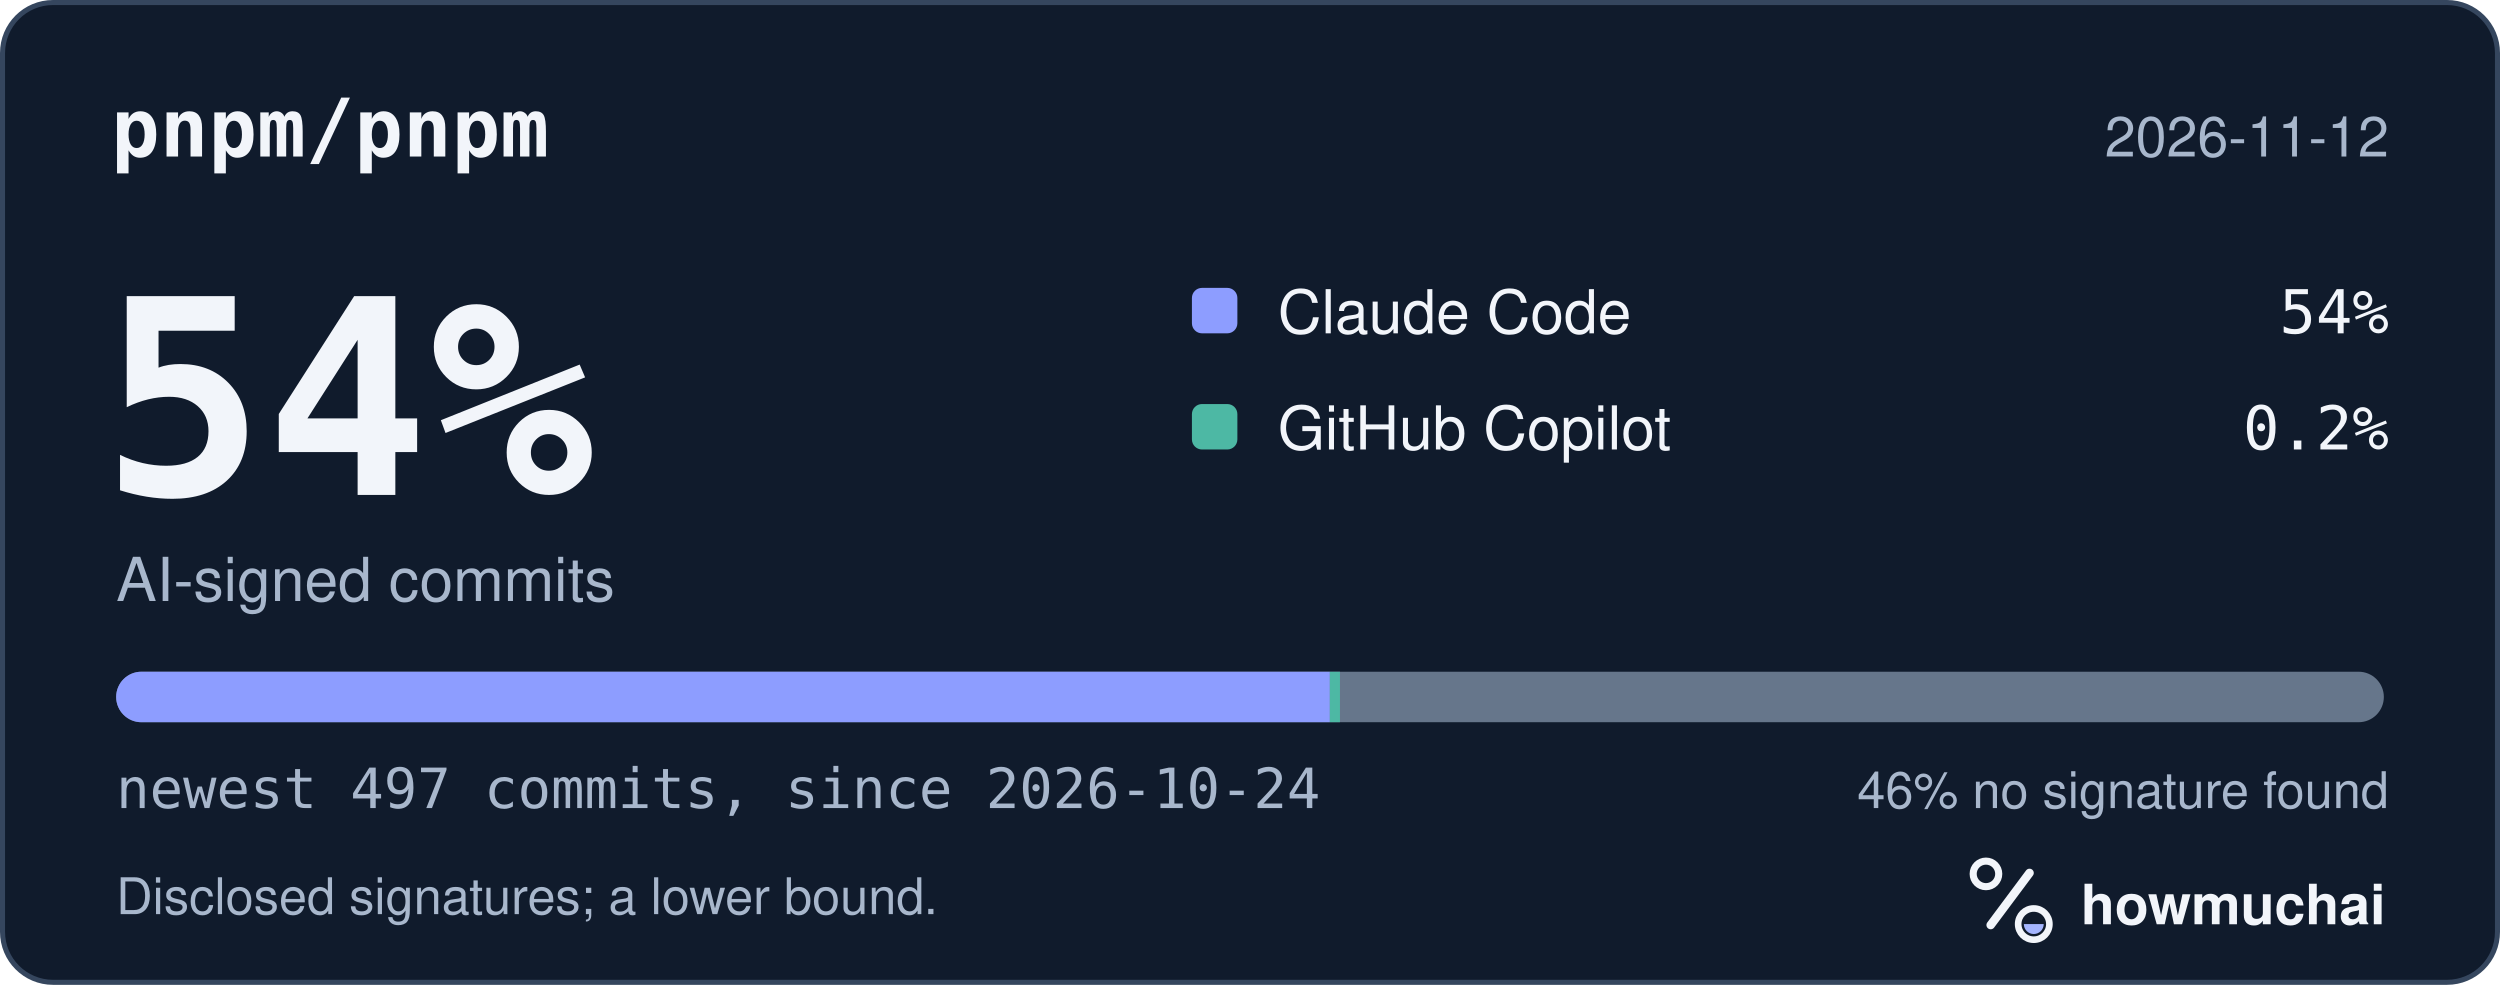
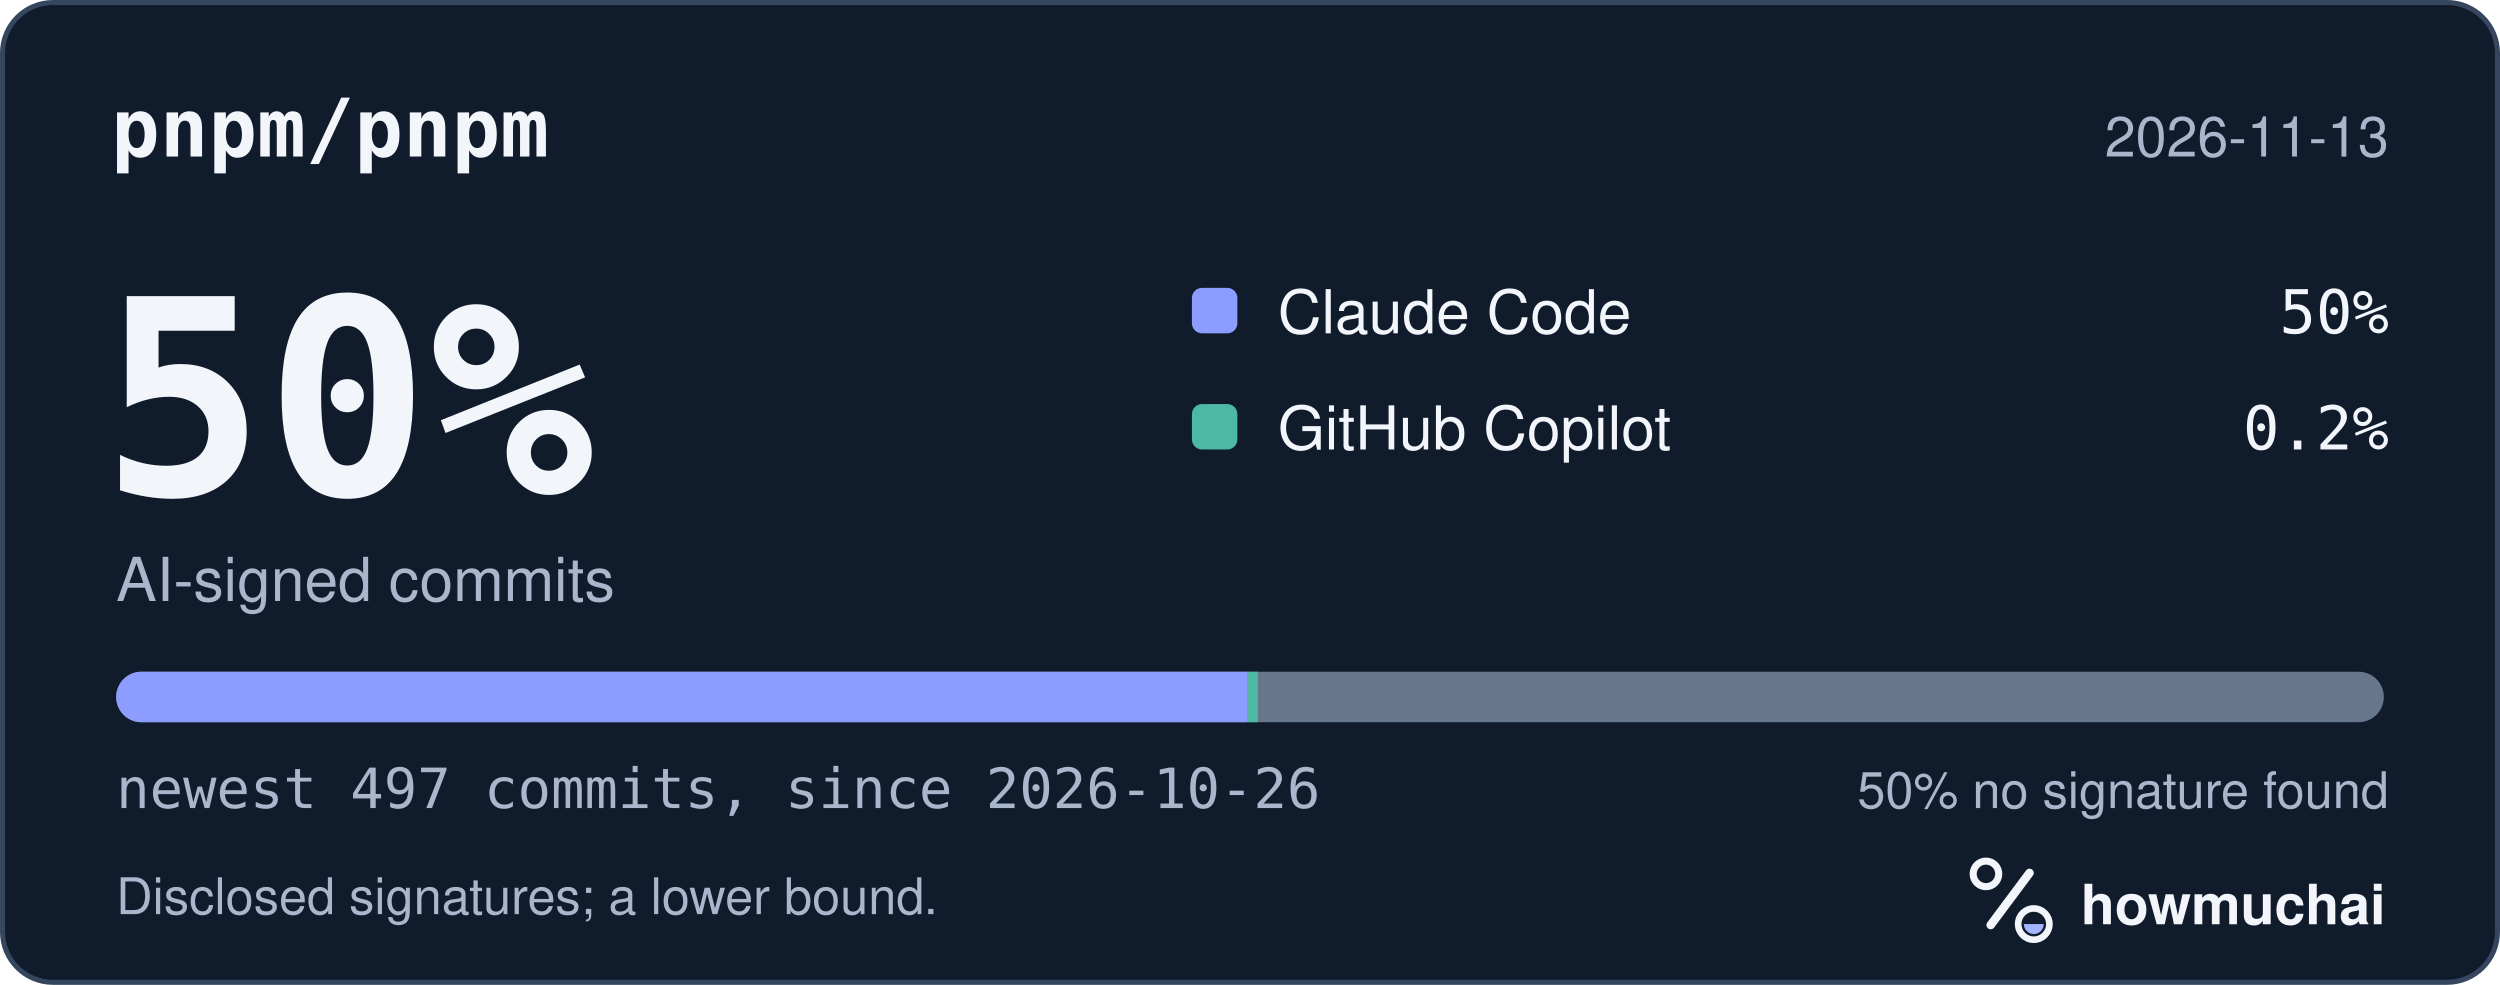
<svg xmlns="http://www.w3.org/2000/svg" width="495" height="195" viewBox="0 0 495 195" role="img" aria-labelledby="hm-t hm-d">
  <rect x="0.5" y="0.5" width="494" height="194" rx="10" fill="#101B2C" stroke="#35465E" />
  <text x="22" y="31" fill="#F2F5FA" font-family="ui-monospace, SF Mono, Menlo, Consolas, IBM Plex Mono, monospace" font-size="16" font-weight="600">pnpm/pnpm</text>
-   <text x="473" y="31" fill="#A8B7CC" font-family="-apple-system, BlinkMacSystemFont, Segoe UI, Helvetica, Arial, Fira Sans, sans-serif" font-size="11" text-anchor="end">2026-11-12</text>
-   <text x="20" y="98" fill="#F2F5FA" font-family="ui-monospace, SF Mono, Menlo, Consolas, IBM Plex Mono, monospace" font-size="54" font-weight="700">54%</text>
+   <text x="473" y="31" fill="#A8B7CC" font-family="-apple-system, BlinkMacSystemFont, Segoe UI, Helvetica, Arial, Fira Sans, sans-serif" font-size="11" text-anchor="end">2026-11-13</text>
+   <text x="20" y="98" fill="#F2F5FA" font-family="ui-monospace, SF Mono, Menlo, Consolas, IBM Plex Mono, monospace" font-size="54" font-weight="700">50%</text>
  <text x="23" y="119" fill="#A8B7CC" font-family="-apple-system, BlinkMacSystemFont, Segoe UI, Helvetica, Arial, Fira Sans, sans-serif" font-size="12">AI-signed commits</text>
  <rect x="236" y="57" width="9" height="9" rx="2" fill="#8D9DFF" />
  <text x="253" y="66" fill="#F2F5FA" font-family="-apple-system, BlinkMacSystemFont, Segoe UI, Helvetica, Arial, Fira Sans, sans-serif" font-size="12">Claude Code</text>
-   <text x="473" y="66" fill="#F2F5FA" font-family="ui-monospace, SF Mono, Menlo, Consolas, IBM Plex Mono, monospace" font-size="12" text-anchor="end">54%</text>
+   <text x="473" y="66" fill="#F2F5FA" font-family="ui-monospace, SF Mono, Menlo, Consolas, IBM Plex Mono, monospace" font-size="12" text-anchor="end">50%</text>
  <rect x="236" y="80" width="9" height="9" rx="2" fill="#4DB8A4" />
  <text x="253" y="89" fill="#F2F5FA" font-family="-apple-system, BlinkMacSystemFont, Segoe UI, Helvetica, Arial, Fira Sans, sans-serif" font-size="12">GitHub Copilot</text>
  <text x="473" y="89" fill="#F2F5FA" font-family="ui-monospace, SF Mono, Menlo, Consolas, IBM Plex Mono, monospace" font-size="12" text-anchor="end">0.2%</text>
  <defs>
    <clipPath id="hm-bar">
      <rect x="23" y="133" width="449" height="10" rx="5" />
    </clipPath>
  </defs>
  <rect x="23" y="133" width="449" height="10" rx="5" fill="#66768B" />
  <g clip-path="url(#hm-bar)">
-     <rect x="23.00" y="133" width="240.31" height="10" fill="#8D9DFF" />
-     <rect x="263.31" y="133" width="2.00" height="10" fill="#4DB8A4" />
+     <rect x="23.00" y="133" width="224.05" height="10" fill="#8D9DFF" />
+     <rect x="247.05" y="133" width="2.00" height="10" fill="#4DB8A4" />
  </g>
-   <text x="23" y="160" fill="#A8B7CC" font-family="ui-monospace, SF Mono, Menlo, Consolas, IBM Plex Mono, monospace" font-size="11">newest 497 commits, since 2026-10-24</text>
-   <text x="473" y="160" fill="#A8B7CC" font-family="-apple-system, BlinkMacSystemFont, Segoe UI, Helvetica, Arial, Fira Sans, sans-serif" font-size="10" text-anchor="end">46% no signature found</text>
+   <text x="23" y="160" fill="#A8B7CC" font-family="ui-monospace, SF Mono, Menlo, Consolas, IBM Plex Mono, monospace" font-size="11">newest 497 commits, since 2026-10-26</text>
+   <text x="473" y="160" fill="#A8B7CC" font-family="-apple-system, BlinkMacSystemFont, Segoe UI, Helvetica, Arial, Fira Sans, sans-serif" font-size="10" text-anchor="end">50% no signature found</text>
  <text x="23" y="181" fill="#A8B7CC" font-family="-apple-system, BlinkMacSystemFont, Segoe UI, Helvetica, Arial, Fira Sans, sans-serif" font-size="10">Disclosed signatures; a lower bound.</text>
  <g transform="translate(386 166) scale(0.046875)">
    <circle cx="154" cy="150" r="54" fill="none" stroke="#F2F5FA" stroke-width="30" />
    <path d="M174 366 338 146" fill="none" stroke="#F2F5FA" stroke-width="36" stroke-linecap="round" />
    <circle cx="356" cy="362" r="66" fill="none" stroke="#F2F5FA" stroke-width="28" />
    <path d="M314 362a42 42 0 0 0 84 0Z" fill="#A4B5FF" />
  </g>
  <text x="412" y="183" fill="#F2F5FA" font-family="-apple-system, BlinkMacSystemFont, Segoe UI, Helvetica, Arial, Fira Sans, sans-serif" font-size="11" font-weight="650">howmuchai</text>
</svg>
